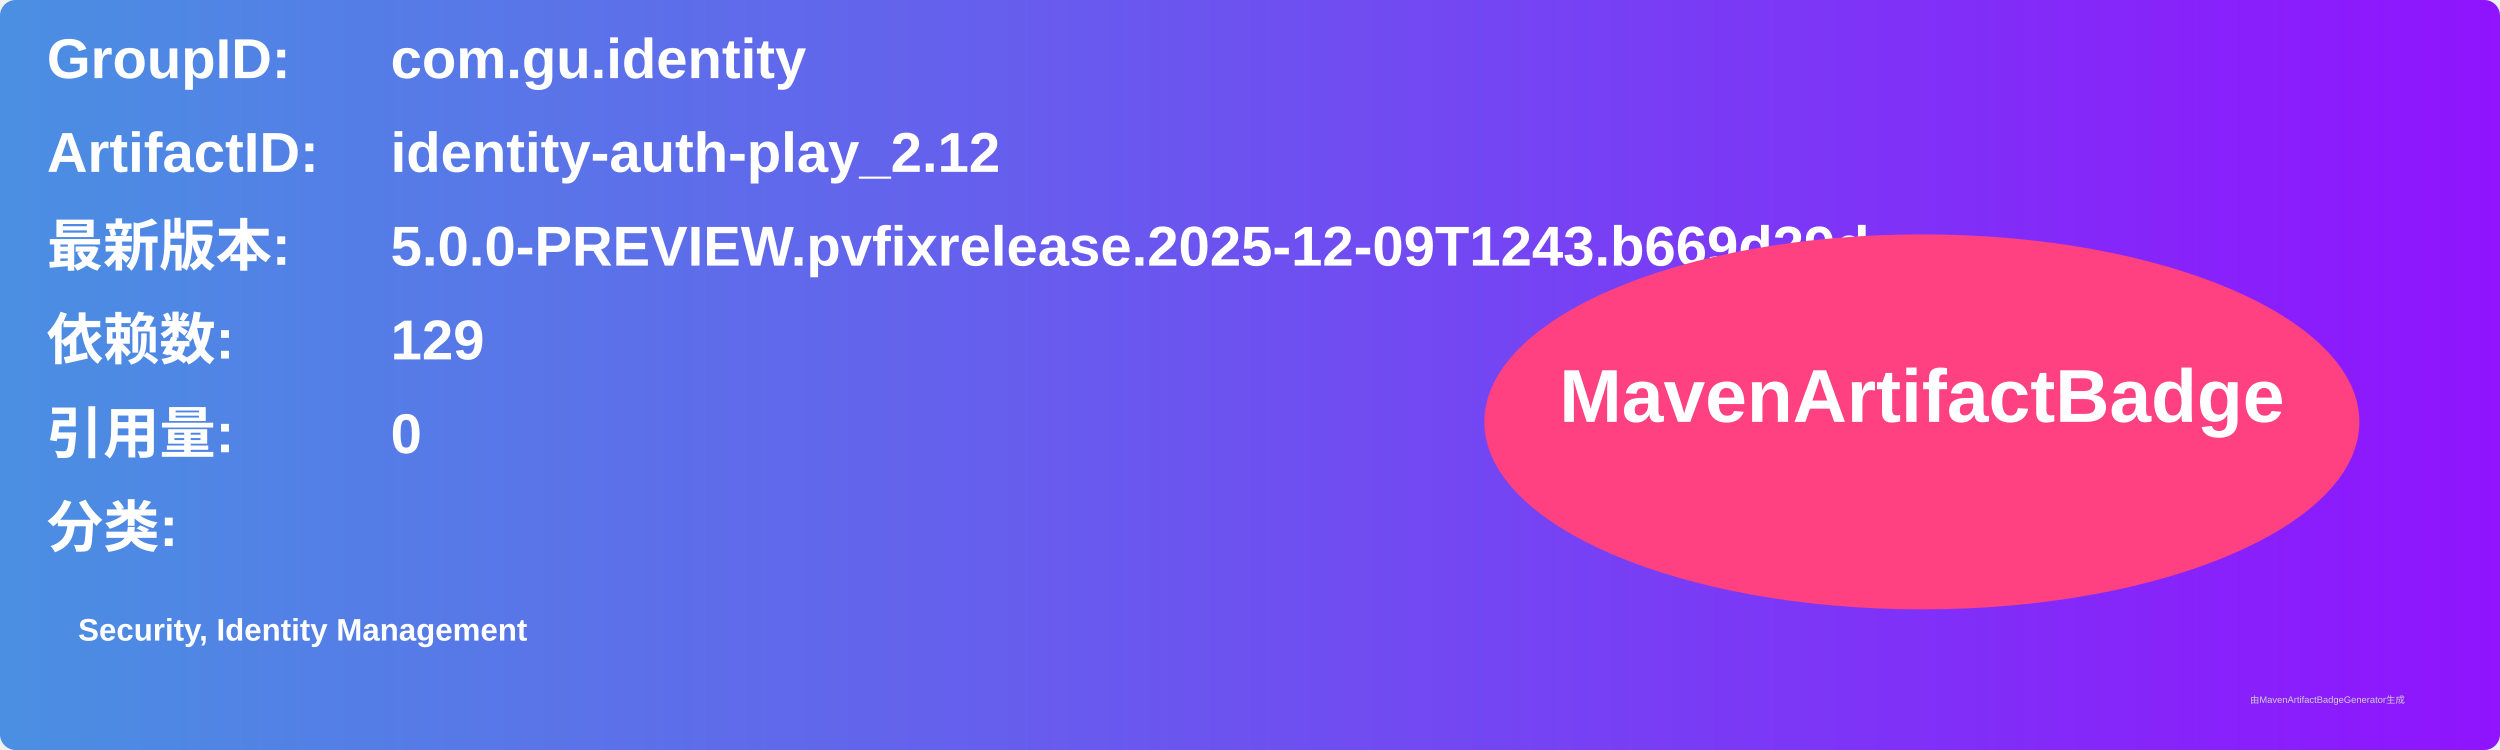
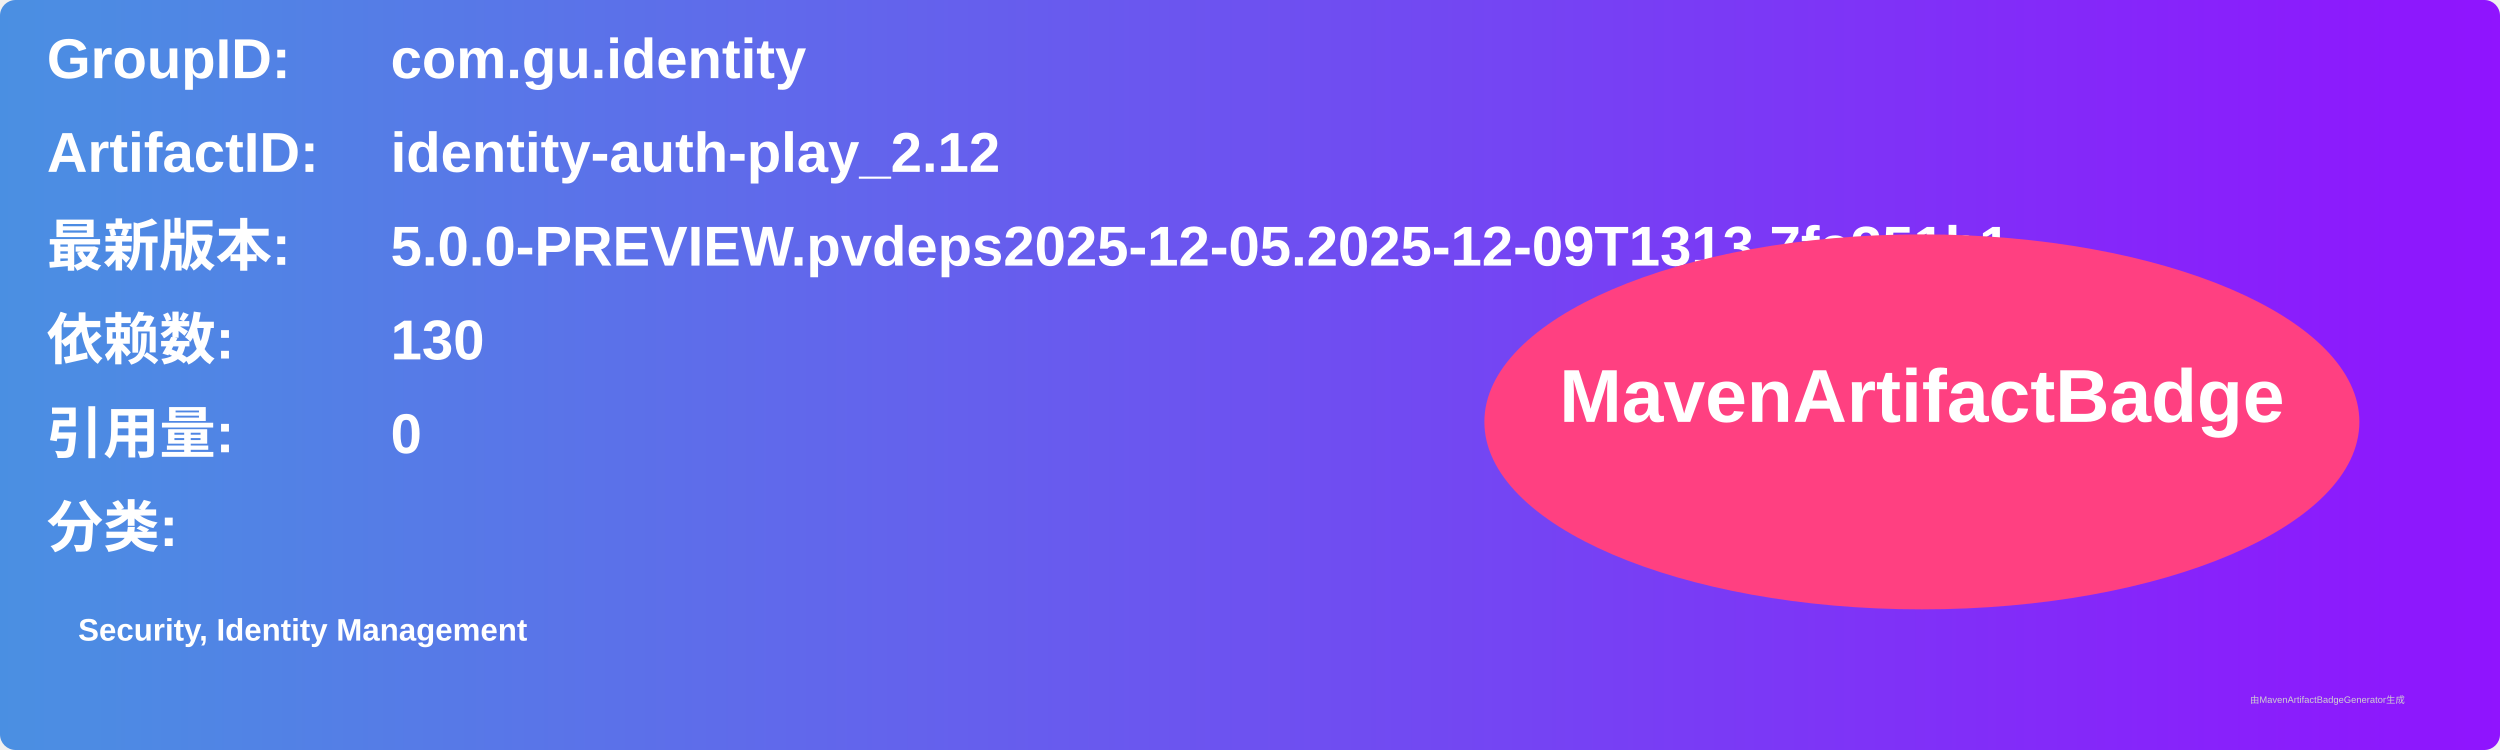
<svg xmlns="http://www.w3.org/2000/svg" width="800" height="240" viewBox="0 0 800 240">
  <linearGradient id="grad" x1="0%" y1="0%" x2="100%" y2="0%">
    <stop offset="0%" stop-color="#4a90e2" />
    <stop offset="100%" stop-color="#9013fe" />
  </linearGradient>
  <rect width="100%" height="100%" rx="5" ry="5" fill="url(#grad)" />
  <g transform="translate(15, 15)">
    <text x="0" y="10" font-family="Arial" font-size="18" fill="white" font-weight="bold" width="260">GroupID:</text>
    <text x="110" y="10" font-family="Arial" font-size="18" fill="white" font-weight="bold" width="460">com.gu.identity</text>
    <text x="0" y="40" font-family="Arial" font-size="18" fill="white" font-weight="bold" width="260">ArtifactID:</text>
    <text x="110" y="40" font-family="Arial" font-size="18" fill="white" font-weight="bold" width="460">identity-auth-play_2.12</text>
    <text x="0" y="70" font-family="Arial" font-size="18" fill="white" font-weight="bold">最新版本:</text>
    <text x="110" y="70" font-family="Arial" font-size="18" fill="white" font-weight="bold">
-       <tspan font-weight="bold">5.0.0-PREVIEW.pvfixrelease.2025-12-09T1243.b669d29d</tspan>
+       <tspan font-weight="bold">5.0.0-PREVIEW.pvdeps2025-12-05.2025-12-09T1313.7fa351b1</tspan>
    </text>
    <text x="0" y="100" font-family="Arial" font-size="18" fill="white" font-weight="bold">依赖数: </text>
    <text x="110" y="100" font-family="Arial" font-size="18" fill="white">
-       <tspan font-weight="bold">129</tspan>
+       <tspan font-weight="bold">130</tspan>
    </text>
    <text x="0" y="130" font-family="Arial" font-size="18" fill="white" font-weight="bold">引用量: </text>
    <text x="110" y="130" font-family="Arial" font-size="18" fill="white">
      <tspan font-weight="bold">0</tspan>
    </text>
    <text x="0" y="160" font-family="Arial" font-size="18" fill="white" font-weight="bold">分类:</text>
    <text x="10" y="190" font-family="Arial" font-size="10" fill="white">
      <tspan font-weight="bold">Security, Identity Management</tspan>
    </text>
    <ellipse cx="600" cy="120" rx="140" ry="60" fill="#ff4081" />
    <text x="600" y="120" text-anchor="middle" font-family="Arial" font-size="24" fill="white" font-weight="bold">MavenArtifactBadge</text>
  </g>
  <text x="720" y="225" font-family="Arial" font-size="3" fill="#d0d0d0">由MavenArtifactBadgeGenerator生成</text>
</svg>
